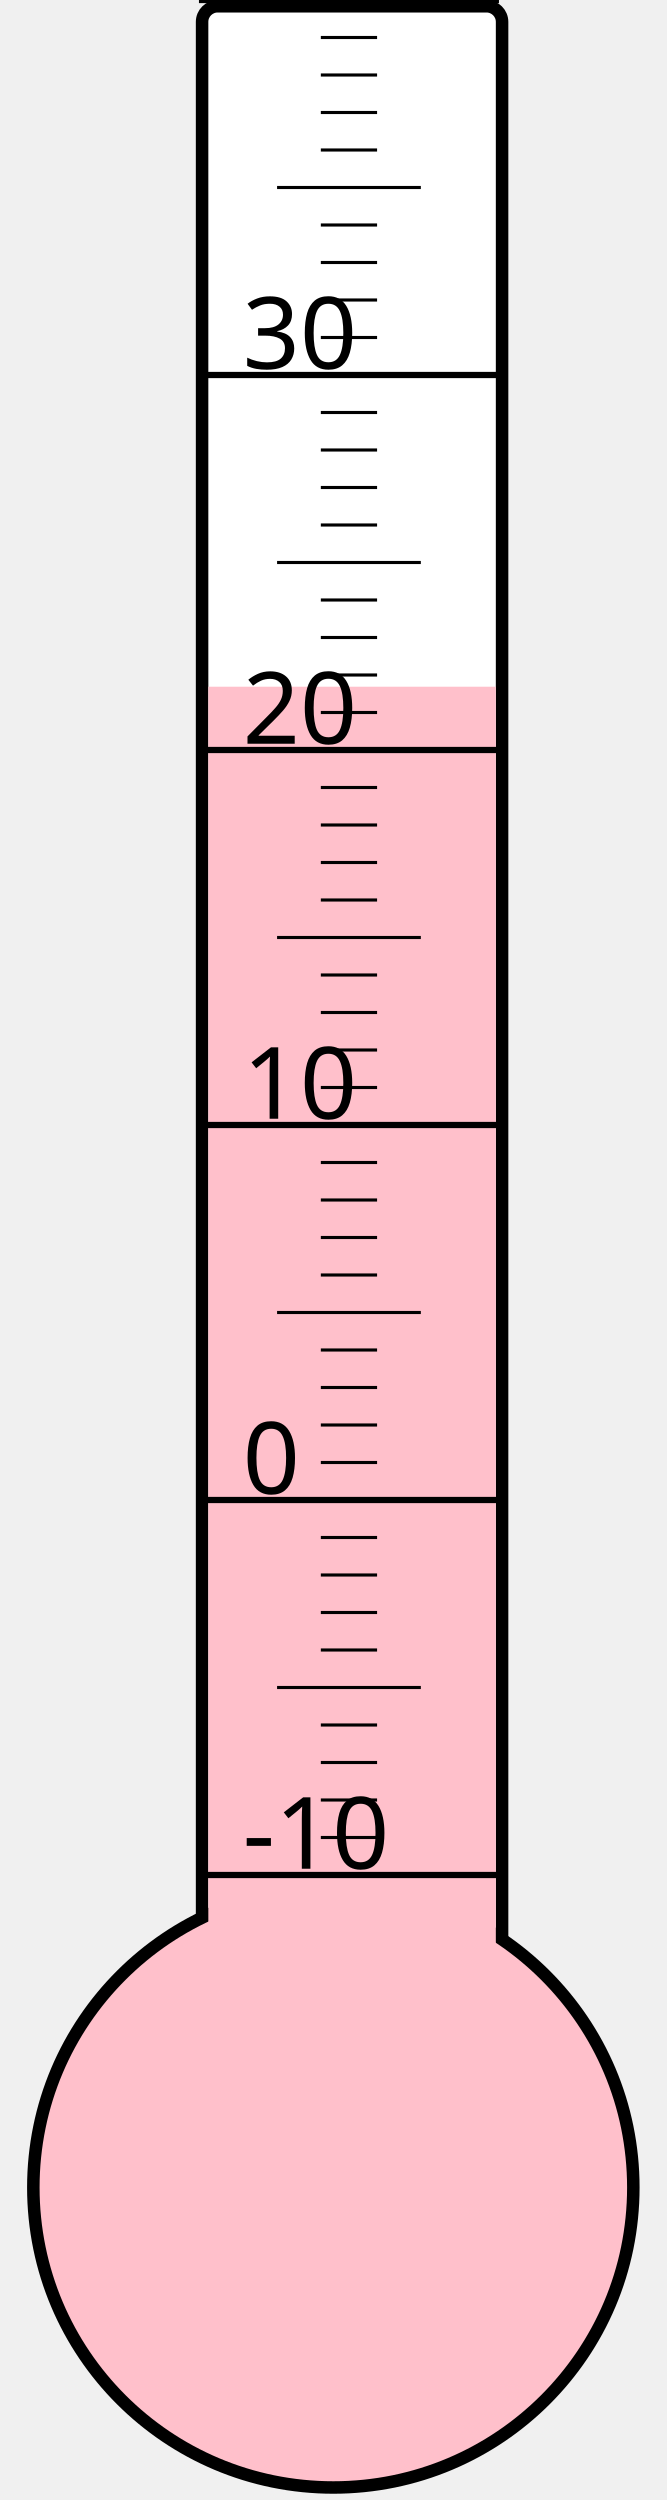
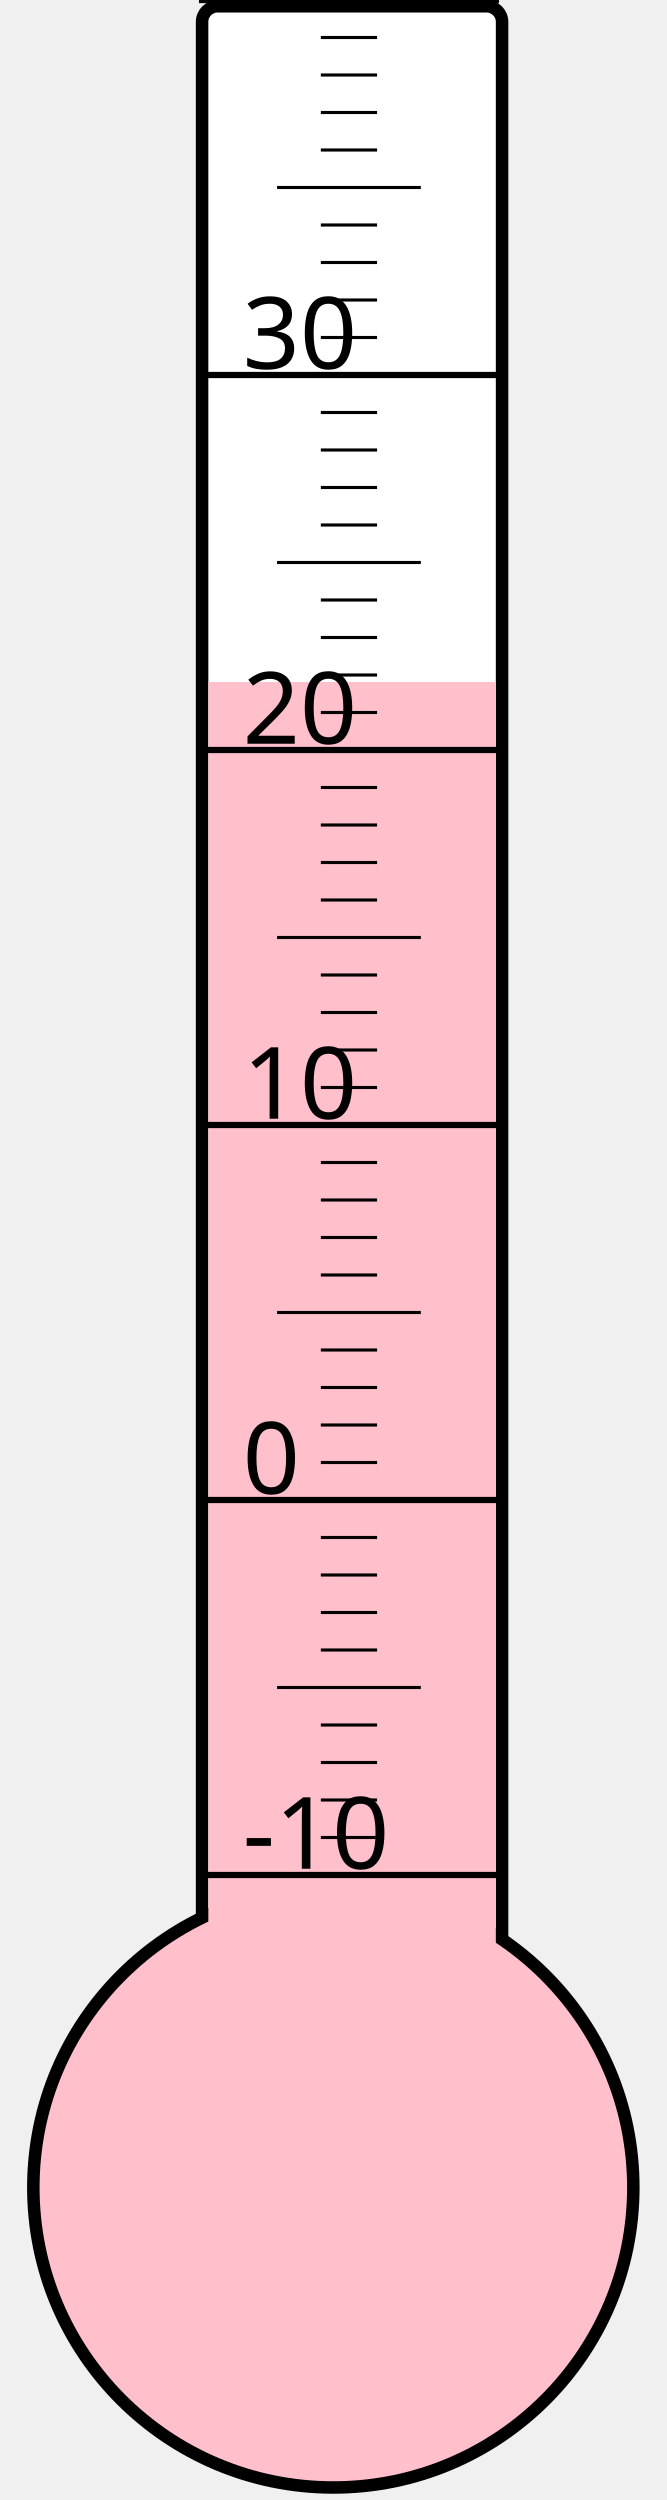
<svg xmlns="http://www.w3.org/2000/svg" width="40px" height="150px" viewBox="0 0 200 800">
  <rect width="200" height="800" x="0" y="0" style="fill: #ffffeb; fill-opacity: 0;" />
  <rect width="96" height="680" x="58" y="2" rx="5" ry="5" style="fill: white; fill-opacity: 1; stroke: black; stroke-width: 4;" />
  <circle cx="100" cy="700" r="96" style="fill: pink; stroke: black; stroke-width: 4;" />
-   <rect width="92" height="480.25" x="60" y="219.75" style="fill: pink; fill-opacity: 1; stroke-width: 0;" />
+   <rect width="92" height="481.75" x="60" y="218.25" style="fill: pink; fill-opacity: 1; stroke-width: 0;" />
  <text x="71" y="598" style="font-family: sans-serif; font-size: 24pt;">-10</text>
  <text x="71" y="478" style="font-family: sans-serif; font-size: 24pt;">0</text>
  <text x="71" y="358" style="font-family: sans-serif; font-size: 24pt;">10</text>
  <text x="71" y="238" style="font-family: sans-serif; font-size: 24pt;">20</text>
  <text x="71" y="118" style="font-family: sans-serif; font-size: 24pt;">30</text>
  <g style="stroke: black;">
    <line x1="57" y1="600" x2="153" y2="600" style="stroke-width: 2;" />
    <line x1="96" y1="588" x2="114" y2="588" style="stroke-width: 1;" />
    <line x1="96" y1="576" x2="114" y2="576" style="stroke-width: 1;" />
    <line x1="96" y1="564" x2="114" y2="564" style="stroke-width: 1;" />
    <line x1="96" y1="552" x2="114" y2="552" style="stroke-width: 1;" />
    <line x1="82" y1="540" x2="128" y2="540" style="stroke-width: 1;" />
    <line x1="96" y1="528" x2="114" y2="528" style="stroke-width: 1;" />
    <line x1="96" y1="516" x2="114" y2="516" style="stroke-width: 1;" />
    <line x1="96" y1="504" x2="114" y2="504" style="stroke-width: 1;" />
    <line x1="96" y1="492" x2="114" y2="492" style="stroke-width: 1;" />
    <line x1="57" y1="480" x2="153" y2="480" style="stroke-width: 2;" />
    <line x1="96" y1="468" x2="114" y2="468" style="stroke-width: 1;" />
    <line x1="96" y1="456" x2="114" y2="456" style="stroke-width: 1;" />
    <line x1="96" y1="444" x2="114" y2="444" style="stroke-width: 1;" />
    <line x1="96" y1="432" x2="114" y2="432" style="stroke-width: 1;" />
    <line x1="82" y1="420" x2="128" y2="420" style="stroke-width: 1;" />
    <line x1="96" y1="408" x2="114" y2="408" style="stroke-width: 1;" />
    <line x1="96" y1="396" x2="114" y2="396" style="stroke-width: 1;" />
    <line x1="96" y1="384" x2="114" y2="384" style="stroke-width: 1;" />
    <line x1="96" y1="372" x2="114" y2="372" style="stroke-width: 1;" />
    <line x1="57" y1="360" x2="153" y2="360" style="stroke-width: 2;" />
    <line x1="96" y1="348" x2="114" y2="348" style="stroke-width: 1;" />
    <line x1="96" y1="336" x2="114" y2="336" style="stroke-width: 1;" />
    <line x1="96" y1="324" x2="114" y2="324" style="stroke-width: 1;" />
    <line x1="96" y1="312" x2="114" y2="312" style="stroke-width: 1;" />
    <line x1="82" y1="300" x2="128" y2="300" style="stroke-width: 1;" />
    <line x1="96" y1="288" x2="114" y2="288" style="stroke-width: 1;" />
    <line x1="96" y1="276" x2="114" y2="276" style="stroke-width: 1;" />
    <line x1="96" y1="264" x2="114" y2="264" style="stroke-width: 1;" />
    <line x1="96" y1="252" x2="114" y2="252" style="stroke-width: 1;" />
    <line x1="57" y1="240" x2="153" y2="240" style="stroke-width: 2;" />
    <line x1="96" y1="228" x2="114" y2="228" style="stroke-width: 1;" />
    <line x1="96" y1="216" x2="114" y2="216" style="stroke-width: 1;" />
    <line x1="96" y1="204" x2="114" y2="204" style="stroke-width: 1;" />
    <line x1="96" y1="192" x2="114" y2="192" style="stroke-width: 1;" />
    <line x1="82" y1="180" x2="128" y2="180" style="stroke-width: 1;" />
    <line x1="96" y1="168" x2="114" y2="168" style="stroke-width: 1;" />
    <line x1="96" y1="156" x2="114" y2="156" style="stroke-width: 1;" />
    <line x1="96" y1="144" x2="114" y2="144" style="stroke-width: 1;" />
    <line x1="96" y1="132" x2="114" y2="132" style="stroke-width: 1;" />
    <line x1="57" y1="120" x2="153" y2="120" style="stroke-width: 2;" />
    <line x1="96" y1="108" x2="114" y2="108" style="stroke-width: 1;" />
    <line x1="96" y1="96" x2="114" y2="96" style="stroke-width: 1;" />
    <line x1="96" y1="84" x2="114" y2="84" style="stroke-width: 1;" />
    <line x1="96" y1="72" x2="114" y2="72" style="stroke-width: 1;" />
    <line x1="82" y1="60" x2="128" y2="60" style="stroke-width: 1;" />
    <line x1="96" y1="48" x2="114" y2="48" style="stroke-width: 1;" />
    <line x1="96" y1="36" x2="114" y2="36" style="stroke-width: 1;" />
    <line x1="96" y1="24" x2="114" y2="24" style="stroke-width: 1;" />
    <line x1="96" y1="12" x2="114" y2="12" style="stroke-width: 1;" />
    <line x1="57" y1="0" x2="153" y2="0" style="stroke-width: 2;" />
  </g>
</svg>
